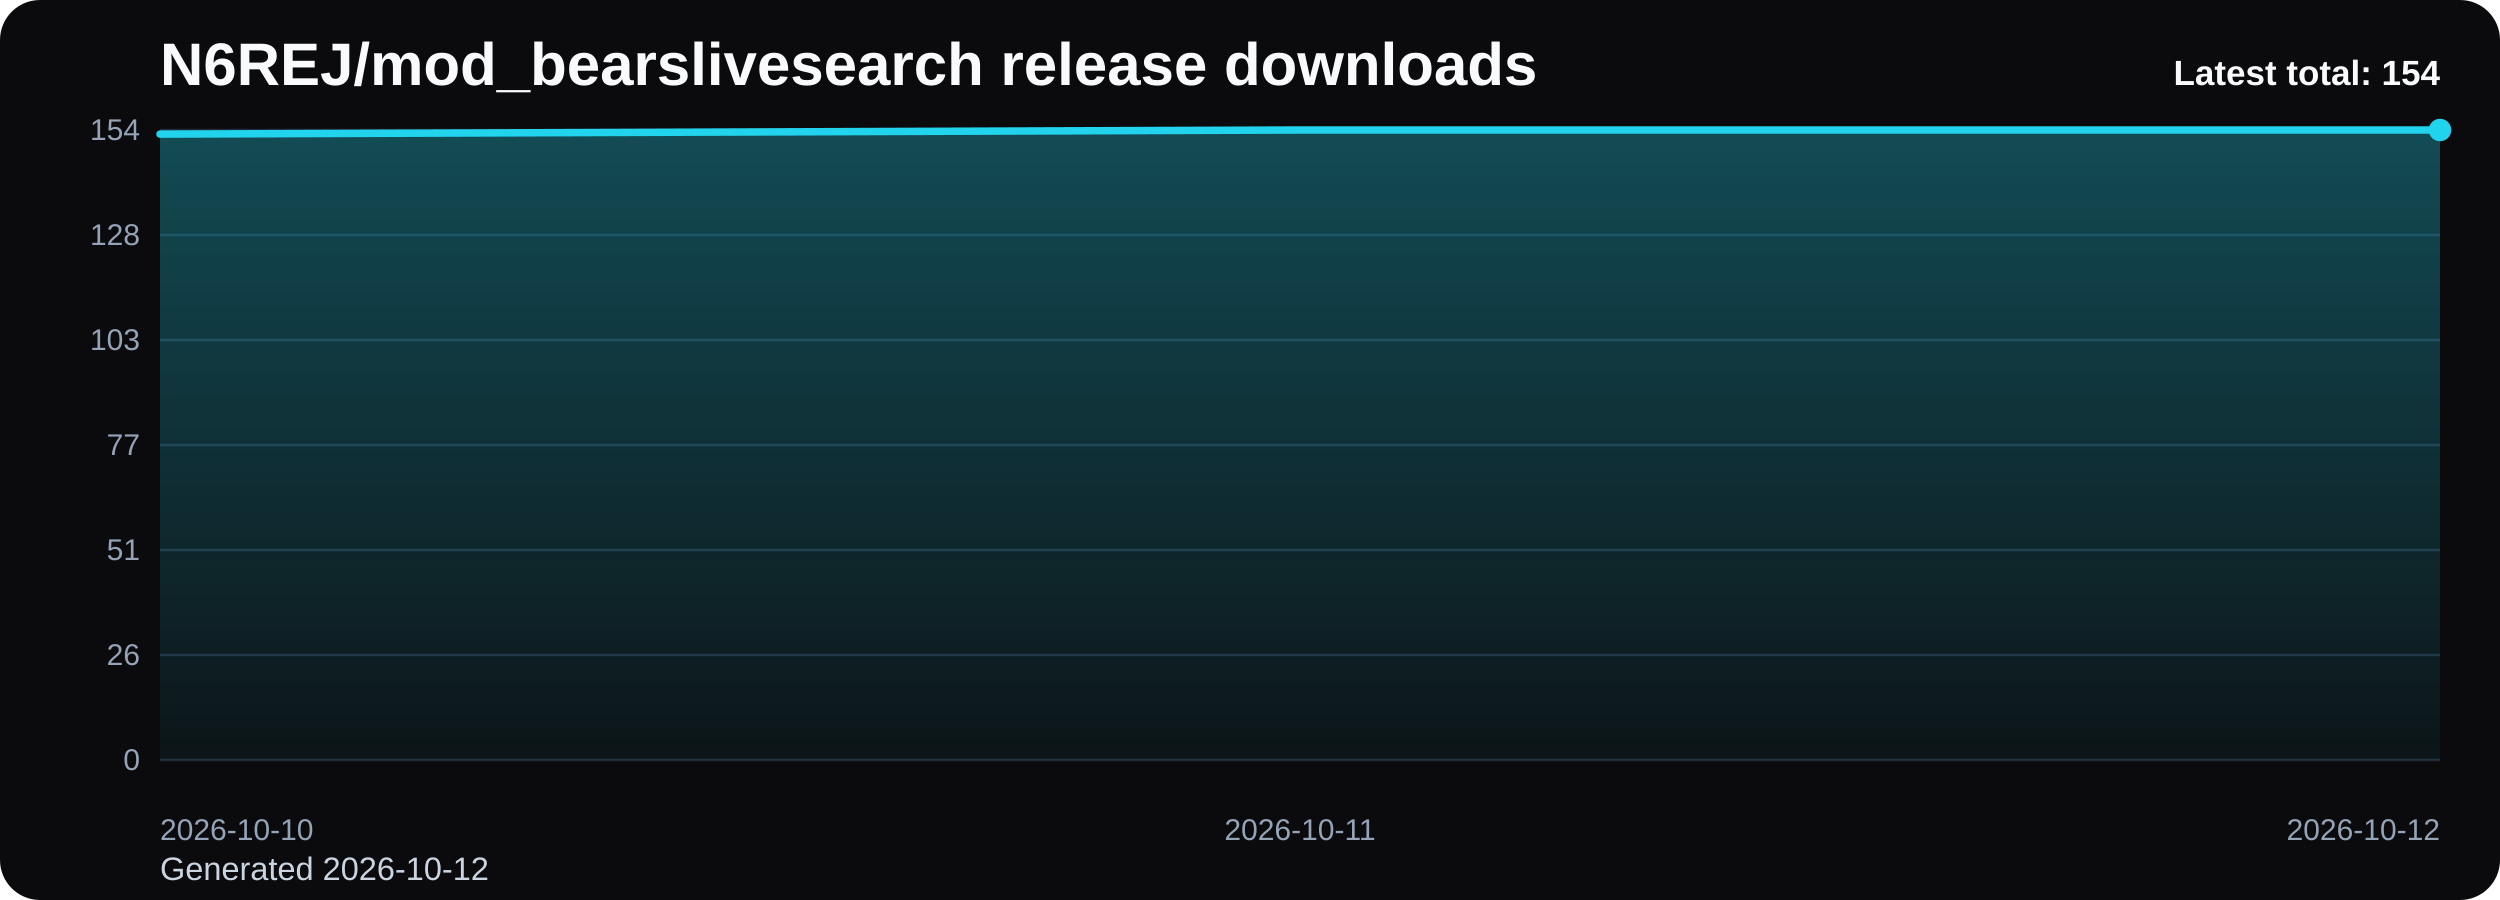
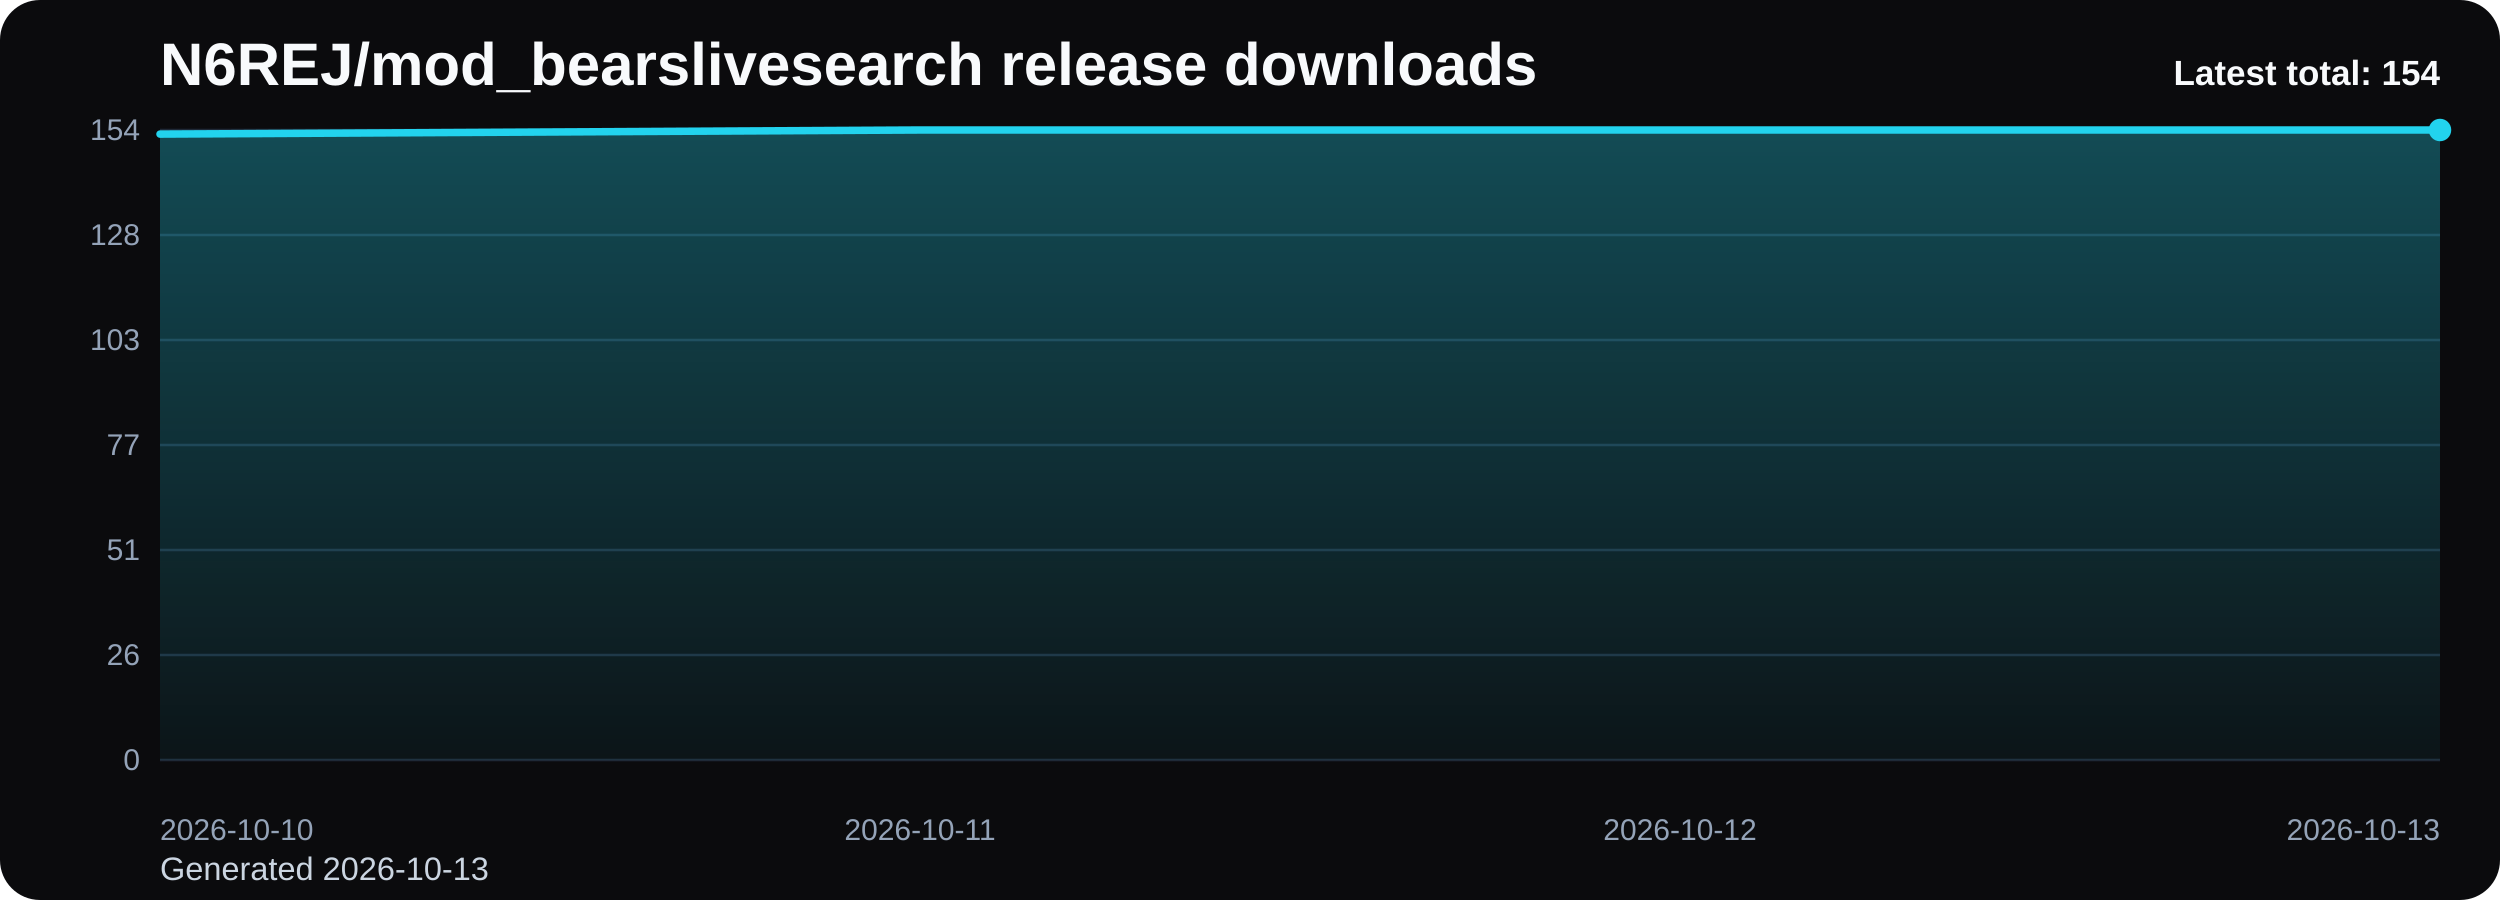
<svg xmlns="http://www.w3.org/2000/svg" viewBox="0 0 1000 360" role="img" aria-label="N6REJ/mod_bearslivesearch release downloads chart">
  <defs>
    <linearGradient id="fill-total-trend-black" x1="0" y1="0" x2="0" y2="1">
      <stop offset="0%" stop-color="#22d3ee" stop-opacity="0.32" />
      <stop offset="100%" stop-color="#22d3ee" stop-opacity="0.05" />
    </linearGradient>
    <style>
      .bg { fill: #0b0b0d; }
      .title { font: 700 24px Arial, sans-serif; fill: #f8fafc; }
      .sub { font: 400 13px Arial, sans-serif; fill: #cbd5e1; }
      .grid { stroke: #1f2937; stroke-width: 1; }
      .axis { font: 400 12px Arial, sans-serif; fill: #94a3b8; }
      .line { fill: none; stroke: #22d3ee; stroke-width: 3; stroke-linecap: round; stroke-linejoin: round; }
      .dot { fill: #22d3ee; }
      .value { font: 600 11px Arial, sans-serif; fill: #cbd5e1; }
      .latest { font: 700 14px Arial, sans-serif; fill: #f8fafc; }
    </style>
  </defs>
  <rect class="bg" x="0" y="0" width="1000" height="360" rx="16" />
  <text class="title" x="64" y="34">N6REJ/mod_bearslivesearch release downloads</text>
-   <text class="sub" x="64" y="352">Generated 2026-10-12</text>
+   <text class="sub" x="64" y="352">Generated 2026-10-13</text>
  <line x1="64" y1="52.00" x2="976" y2="52.00" class="grid" />
  <text x="56" y="56.00" text-anchor="end" class="axis">154</text>
  <line x1="64" y1="94.00" x2="976" y2="94.00" class="grid" />
  <text x="56" y="98.00" text-anchor="end" class="axis">128</text>
  <line x1="64" y1="136.00" x2="976" y2="136.00" class="grid" />
  <text x="56" y="140.00" text-anchor="end" class="axis">103</text>
  <line x1="64" y1="178.00" x2="976" y2="178.00" class="grid" />
  <text x="56" y="182.00" text-anchor="end" class="axis">77</text>
  <line x1="64" y1="220.00" x2="976" y2="220.00" class="grid" />
  <text x="56" y="224.00" text-anchor="end" class="axis">51</text>
  <line x1="64" y1="262.00" x2="976" y2="262.00" class="grid" />
  <text x="56" y="266.00" text-anchor="end" class="axis">26</text>
  <line x1="64" y1="304.00" x2="976" y2="304.00" class="grid" />
  <text x="56" y="308.00" text-anchor="end" class="axis">0</text>
-   <path d="M 64.00 304 L 64.00 53.64 L 520.00 52.00 L 976.00 52.00 L 976.00 304 Z" fill="url(#fill-total-trend-black)" />
-   <polyline class="line" points="64.00,53.64 520.00,52.00 976.00,52.00" />
+   <path d="M 64.00 304 L 64.00 53.64 L 368.00 52.00 L 672.00 52.00 L 976.00 52.00 L 976.00 304 Z" fill="url(#fill-total-trend-black)" />
+   <polyline class="line" points="64.00,53.64 368.00,52.00 672.00,52.00 976.00,52.00" />
  <circle class="dot" cx="976.00" cy="52.00" r="4.5" />
  <text class="axis" x="64.00" y="336" text-anchor="start">2026-10-10</text>
-   <text class="axis" x="520.00" y="336" text-anchor="middle">2026-10-11</text>
-   <text class="axis" x="976.00" y="336" text-anchor="end">2026-10-12</text>
+   <text class="axis" x="368.00" y="336" text-anchor="middle">2026-10-11</text>
+   <text class="axis" x="672.00" y="336" text-anchor="middle">2026-10-12</text>
+   <text class="axis" x="976.00" y="336" text-anchor="end">2026-10-13</text>
  <text class="latest" x="976" y="34" text-anchor="end">Latest total: 154</text>
</svg>
